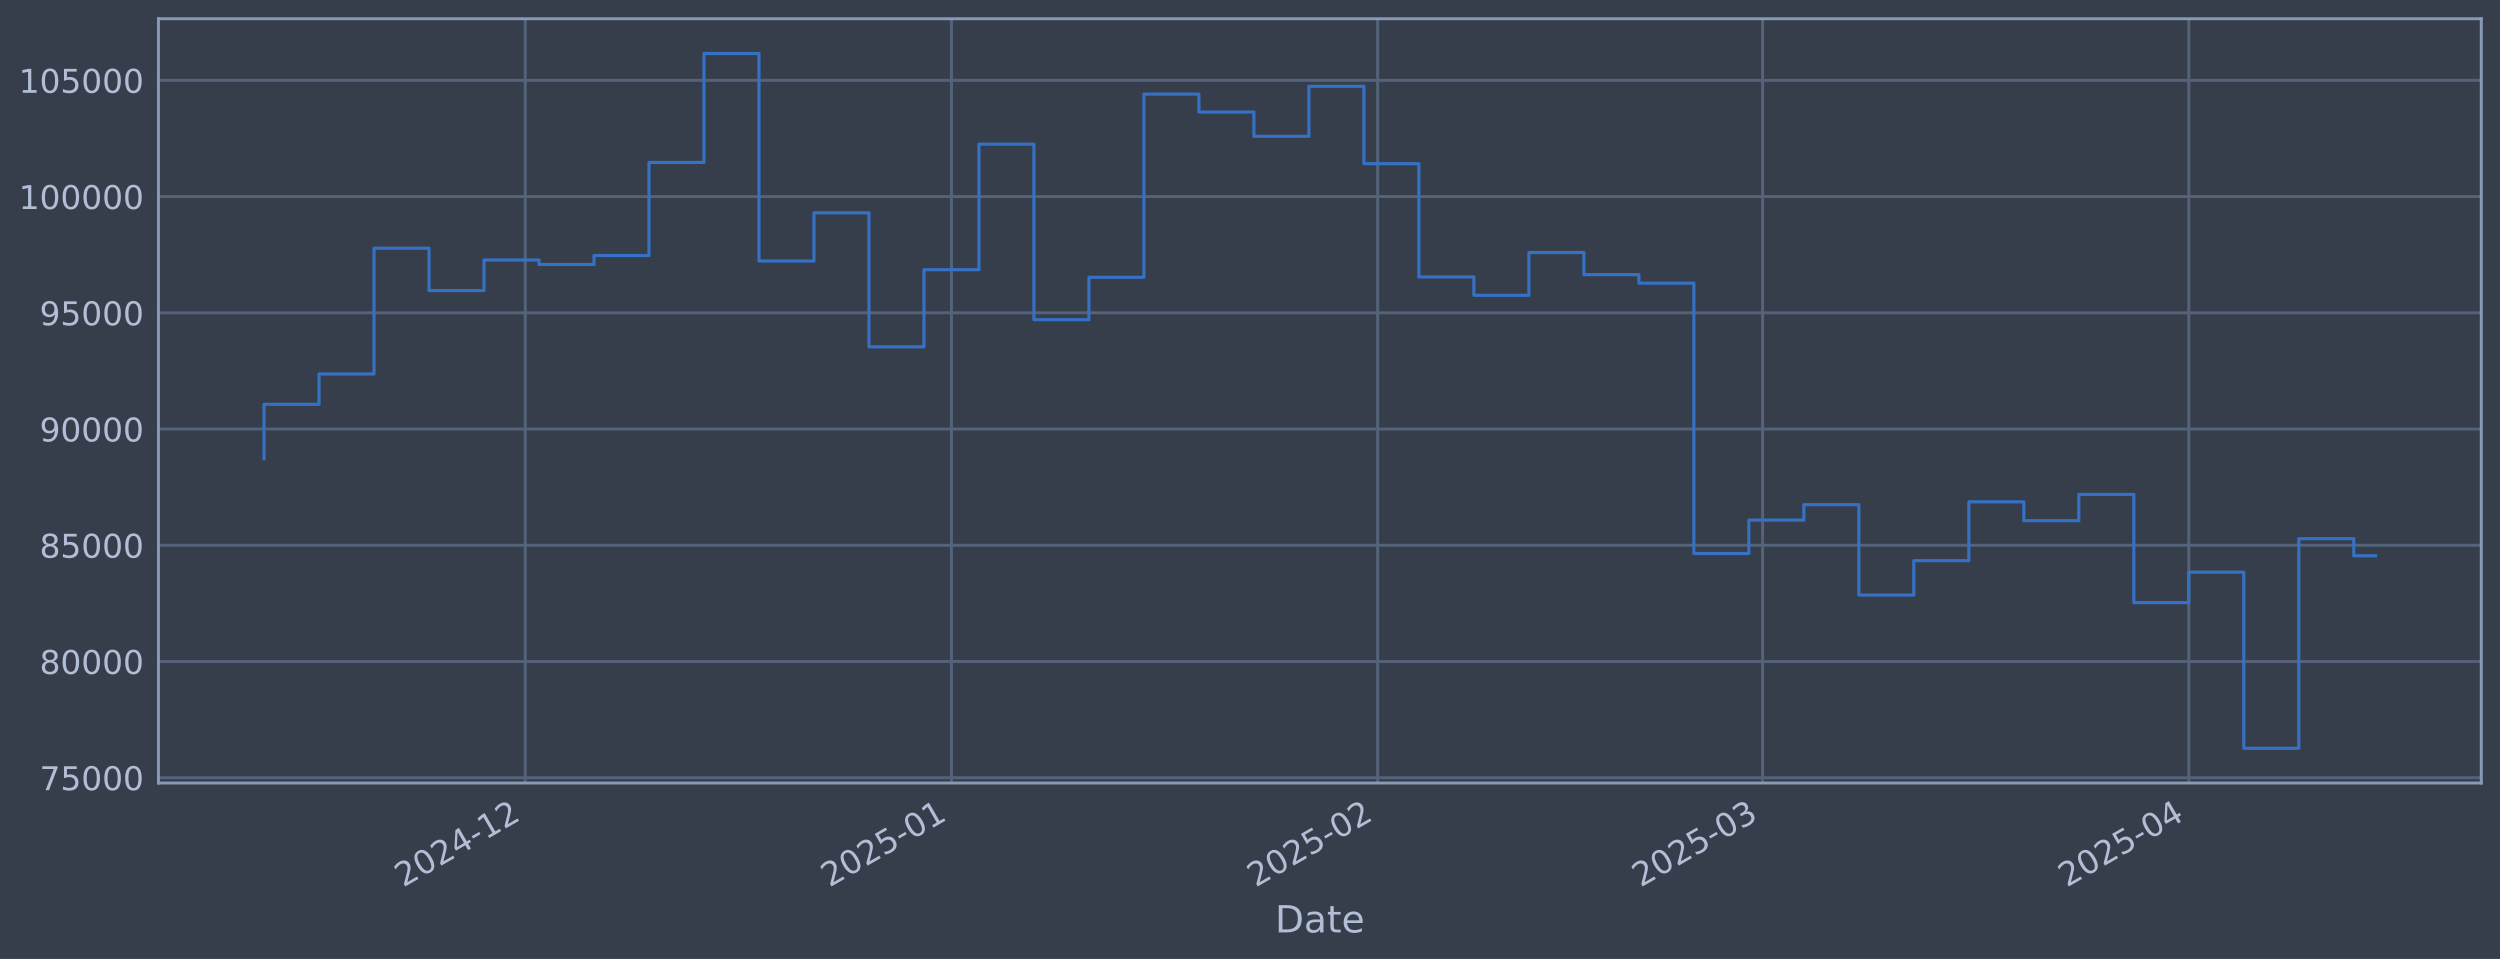
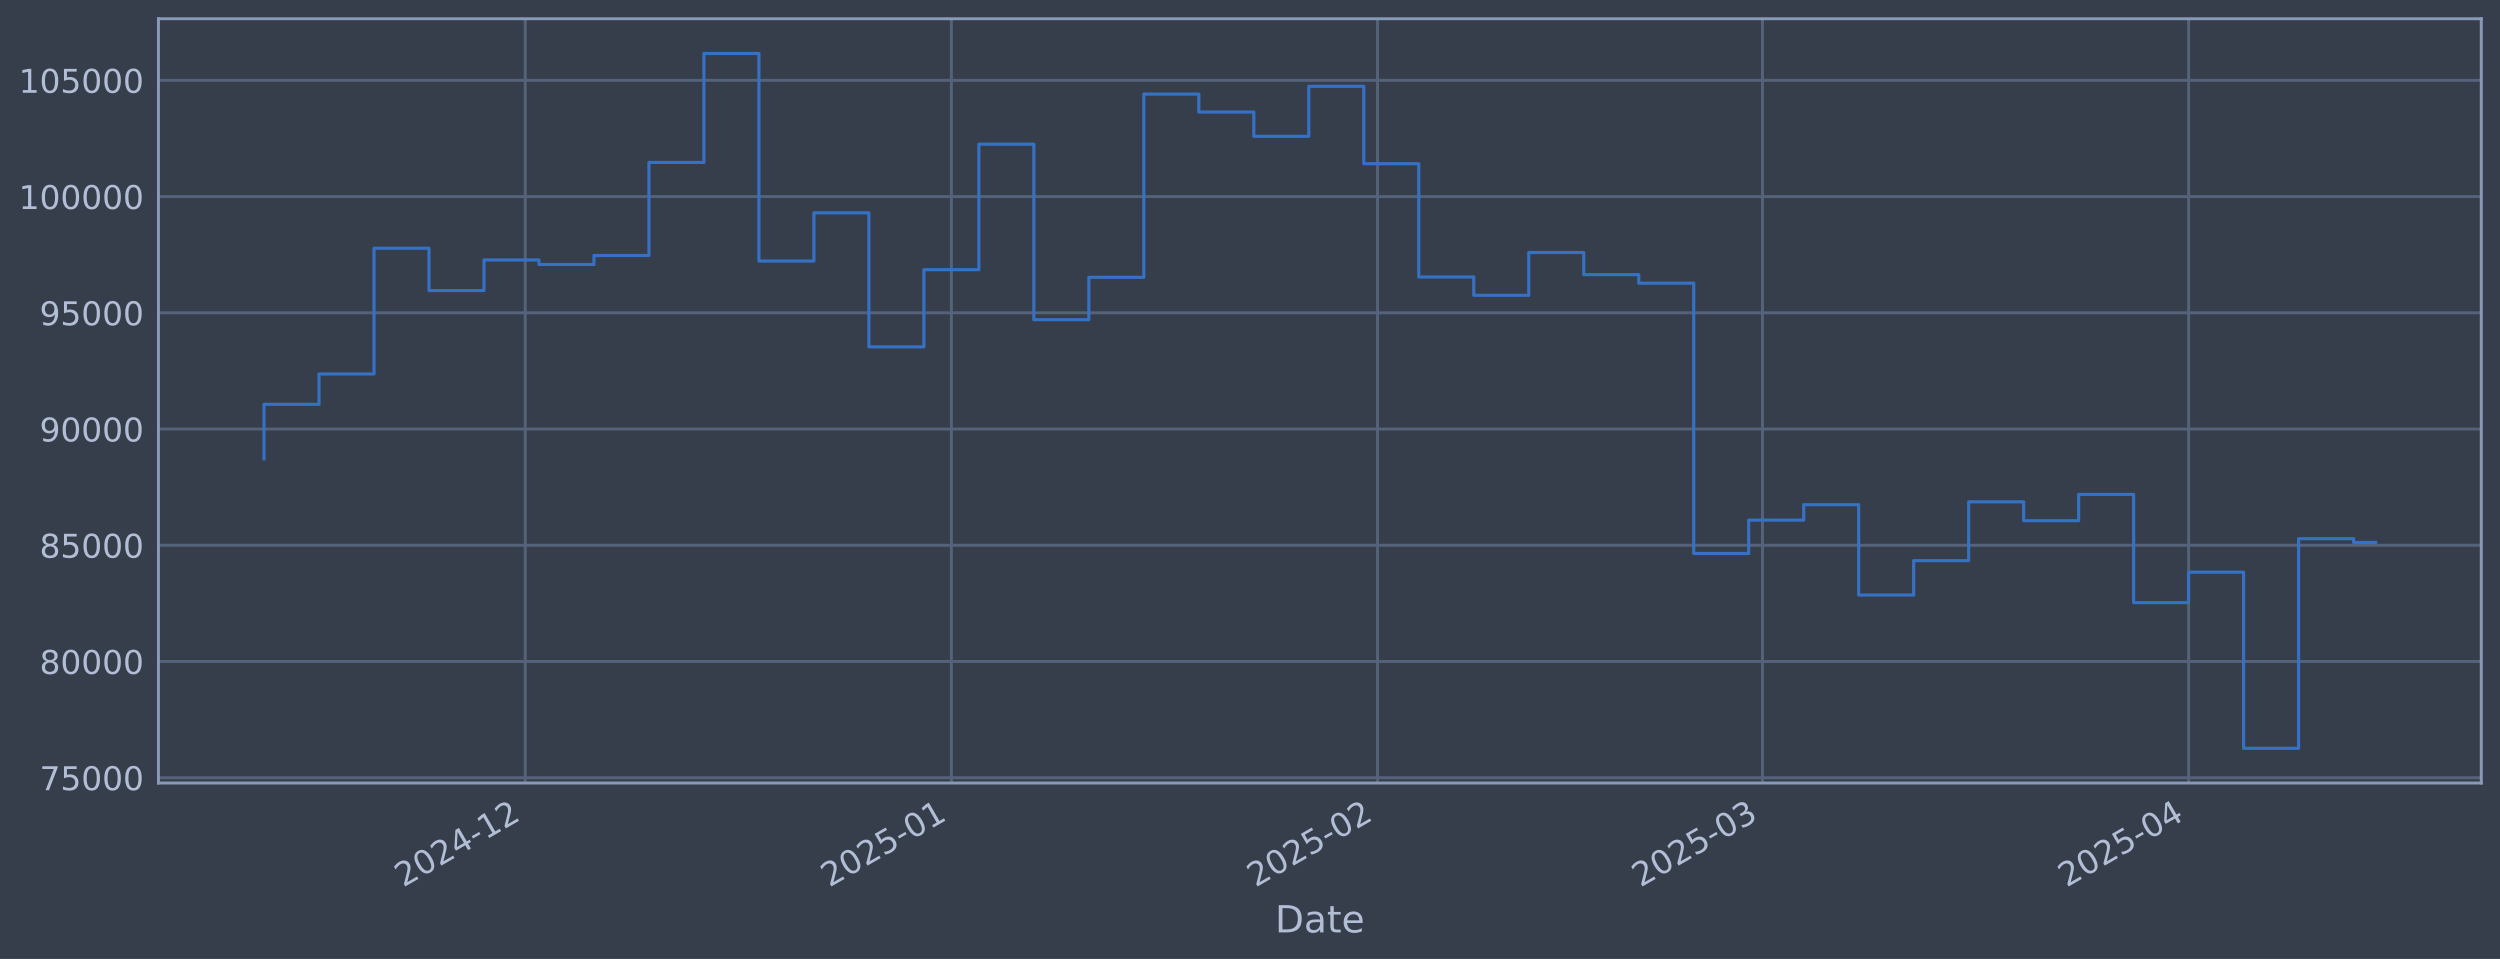
<svg xmlns="http://www.w3.org/2000/svg" xmlns:xlink="http://www.w3.org/1999/xlink" width="960.9pt" height="368.58pt" viewBox="0 0 960.9 368.58" version="1.1">
  <defs>
    <style type="text/css">*{stroke-linejoin: round; stroke-linecap: butt}</style>
  </defs>
  <g id="figure_1">
    <g id="patch_1">
      <path d="M 0 368.58  L 960.9 368.58  L 960.9 0  L 0 0  z " style="fill: #373e4b" />
    </g>
    <g id="axes_1">
      <g id="patch_2">
        <path d="M 60.901 300.96  L 953.701 300.96  L 953.701 7.2  L 60.901 7.2  z " style="fill: #373e4b" />
      </g>
      <g id="matplotlib.axis_1">
        <g id="xtick_1">
          <g id="line2d_1">
-             <path d="M 201.884 300.96  L 201.884 7.2  " clip-path="url(#pd1dca1a8c4)" style="fill: none; stroke: #546379; stroke-width: 1.12; stroke-linecap: square" />
+             <path d="M 201.874 300.96  L 201.874 7.2  " clip-path="url(#p9b51ad6c84)" style="fill: none; stroke: #546379; stroke-width: 1.12; stroke-linecap: square" />
          </g>
          <g id="line2d_2" />
          <g id="text_1">
-             <g style="fill: #b1bed6" transform="translate(154.9812 341.1745) rotate(-30) scale(0.126 -0.126)">
+             <g style="fill: #b1bed6" transform="translate(154.9712 341.1745) rotate(-30) scale(0.126 -0.126)">
              <defs>
                <path id="DejaVuSans-32" d="M 1228 531  L 3431 531  L 3431 0  L 469 0  L 469 531  Q 828 903 1448 1529  Q 2069 2156 2228 2338  Q 2531 2678 2651 2914  Q 2772 3150 2772 3378  Q 2772 3750 2511 3984  Q 2250 4219 1831 4219  Q 1534 4219 1204 4116  Q 875 4013 500 3803  L 500 4441  Q 881 4594 1212 4672  Q 1544 4750 1819 4750  Q 2544 4750 2975 4387  Q 3406 4025 3406 3419  Q 3406 3131 3298 2873  Q 3191 2616 2906 2266  Q 2828 2175 2409 1742  Q 1991 1309 1228 531  z " transform="scale(0.015625)" />
                <path id="DejaVuSans-30" d="M 2034 4250  Q 1547 4250 1301 3770  Q 1056 3291 1056 2328  Q 1056 1369 1301 889  Q 1547 409 2034 409  Q 2525 409 2770 889  Q 3016 1369 3016 2328  Q 3016 3291 2770 3770  Q 2525 4250 2034 4250  z M 2034 4750  Q 2819 4750 3233 4129  Q 3647 3509 3647 2328  Q 3647 1150 3233 529  Q 2819 -91 2034 -91  Q 1250 -91 836 529  Q 422 1150 422 2328  Q 422 3509 836 4129  Q 1250 4750 2034 4750  z " transform="scale(0.015625)" />
                <path id="DejaVuSans-34" d="M 2419 4116  L 825 1625  L 2419 1625  L 2419 4116  z M 2253 4666  L 3047 4666  L 3047 1625  L 3713 1625  L 3713 1100  L 3047 1100  L 3047 0  L 2419 0  L 2419 1100  L 313 1100  L 313 1709  L 2253 4666  z " transform="scale(0.015625)" />
                <path id="DejaVuSans-2d" d="M 313 2009  L 1997 2009  L 1997 1497  L 313 1497  L 313 2009  z " transform="scale(0.015625)" />
                <path id="DejaVuSans-31" d="M 794 531  L 1825 531  L 1825 4091  L 703 3866  L 703 4441  L 1819 4666  L 2450 4666  L 2450 531  L 3481 531  L 3481 0  L 794 0  L 794 531  z " transform="scale(0.015625)" />
              </defs>
              <use xlink:href="#DejaVuSans-32" />
              <use xlink:href="#DejaVuSans-30" transform="translate(63.62305 0)" />
              <use xlink:href="#DejaVuSans-32" transform="translate(127.2461 0)" />
              <use xlink:href="#DejaVuSans-34" transform="translate(190.8691 0)" />
              <use xlink:href="#DejaVuSans-2d" transform="translate(254.4922 0)" />
              <use xlink:href="#DejaVuSans-31" transform="translate(290.5762 0)" />
              <use xlink:href="#DejaVuSans-32" transform="translate(354.1992 0)" />
            </g>
          </g>
        </g>
        <g id="xtick_2">
          <g id="line2d_3">
-             <path d="M 365.699 300.96  L 365.699 7.2  " clip-path="url(#pd1dca1a8c4)" style="fill: none; stroke: #546379; stroke-width: 1.12; stroke-linecap: square" />
+             <path d="M 365.672 300.96  L 365.672 7.2  " clip-path="url(#p9b51ad6c84)" style="fill: none; stroke: #546379; stroke-width: 1.12; stroke-linecap: square" />
          </g>
          <g id="line2d_4" />
          <g id="text_2">
-             <g style="fill: #b1bed6" transform="translate(318.7953 341.1745) rotate(-30) scale(0.126 -0.126)">
+             <g style="fill: #b1bed6" transform="translate(318.7688 341.1745) rotate(-30) scale(0.126 -0.126)">
              <defs>
                <path id="DejaVuSans-35" d="M 691 4666  L 3169 4666  L 3169 4134  L 1269 4134  L 1269 2991  Q 1406 3038 1543 3061  Q 1681 3084 1819 3084  Q 2600 3084 3056 2656  Q 3513 2228 3513 1497  Q 3513 744 3044 326  Q 2575 -91 1722 -91  Q 1428 -91 1123 -41  Q 819 9 494 109  L 494 744  Q 775 591 1075 516  Q 1375 441 1709 441  Q 2250 441 2565 725  Q 2881 1009 2881 1497  Q 2881 1984 2565 2268  Q 2250 2553 1709 2553  Q 1456 2553 1204 2497  Q 953 2441 691 2322  L 691 4666  z " transform="scale(0.015625)" />
              </defs>
              <use xlink:href="#DejaVuSans-32" />
              <use xlink:href="#DejaVuSans-30" transform="translate(63.62305 0)" />
              <use xlink:href="#DejaVuSans-32" transform="translate(127.2461 0)" />
              <use xlink:href="#DejaVuSans-35" transform="translate(190.8691 0)" />
              <use xlink:href="#DejaVuSans-2d" transform="translate(254.4922 0)" />
              <use xlink:href="#DejaVuSans-30" transform="translate(290.5762 0)" />
              <use xlink:href="#DejaVuSans-31" transform="translate(354.1992 0)" />
            </g>
          </g>
        </g>
        <g id="xtick_3">
          <g id="line2d_5">
-             <path d="M 529.513 300.96  L 529.513 7.2  " clip-path="url(#pd1dca1a8c4)" style="fill: none; stroke: #546379; stroke-width: 1.12; stroke-linecap: square" />
+             <path d="M 529.47 300.96  L 529.47 7.2  " clip-path="url(#p9b51ad6c84)" style="fill: none; stroke: #546379; stroke-width: 1.12; stroke-linecap: square" />
          </g>
          <g id="line2d_6" />
          <g id="text_3">
-             <g style="fill: #b1bed6" transform="translate(482.6093 341.1745) rotate(-30) scale(0.126 -0.126)">
+             <g style="fill: #b1bed6" transform="translate(482.5665 341.1745) rotate(-30) scale(0.126 -0.126)">
              <use xlink:href="#DejaVuSans-32" />
              <use xlink:href="#DejaVuSans-30" transform="translate(63.62305 0)" />
              <use xlink:href="#DejaVuSans-32" transform="translate(127.2461 0)" />
              <use xlink:href="#DejaVuSans-35" transform="translate(190.8691 0)" />
              <use xlink:href="#DejaVuSans-2d" transform="translate(254.4922 0)" />
              <use xlink:href="#DejaVuSans-30" transform="translate(290.5762 0)" />
              <use xlink:href="#DejaVuSans-32" transform="translate(354.1992 0)" />
            </g>
          </g>
        </g>
        <g id="xtick_4">
          <g id="line2d_7">
-             <path d="M 677.474 300.96  L 677.474 7.2  " clip-path="url(#pd1dca1a8c4)" style="fill: none; stroke: #546379; stroke-width: 1.12; stroke-linecap: square" />
+             <path d="M 677.416 300.96  L 677.416 7.2  " clip-path="url(#p9b51ad6c84)" style="fill: none; stroke: #546379; stroke-width: 1.12; stroke-linecap: square" />
          </g>
          <g id="line2d_8" />
          <g id="text_4">
-             <g style="fill: #b1bed6" transform="translate(630.5704 341.1745) rotate(-30) scale(0.126 -0.126)">
+             <g style="fill: #b1bed6" transform="translate(630.5127 341.1745) rotate(-30) scale(0.126 -0.126)">
              <defs>
                <path id="DejaVuSans-33" d="M 2597 2516  Q 3050 2419 3304 2112  Q 3559 1806 3559 1356  Q 3559 666 3084 287  Q 2609 -91 1734 -91  Q 1441 -91 1130 -33  Q 819 25 488 141  L 488 750  Q 750 597 1062 519  Q 1375 441 1716 441  Q 2309 441 2620 675  Q 2931 909 2931 1356  Q 2931 1769 2642 2001  Q 2353 2234 1838 2234  L 1294 2234  L 1294 2753  L 1863 2753  Q 2328 2753 2575 2939  Q 2822 3125 2822 3475  Q 2822 3834 2567 4026  Q 2313 4219 1838 4219  Q 1578 4219 1281 4162  Q 984 4106 628 3988  L 628 4550  Q 988 4650 1302 4700  Q 1616 4750 1894 4750  Q 2613 4750 3031 4423  Q 3450 4097 3450 3541  Q 3450 3153 3228 2886  Q 3006 2619 2597 2516  z " transform="scale(0.015625)" />
              </defs>
              <use xlink:href="#DejaVuSans-32" />
              <use xlink:href="#DejaVuSans-30" transform="translate(63.62305 0)" />
              <use xlink:href="#DejaVuSans-32" transform="translate(127.2461 0)" />
              <use xlink:href="#DejaVuSans-35" transform="translate(190.8691 0)" />
              <use xlink:href="#DejaVuSans-2d" transform="translate(254.4922 0)" />
              <use xlink:href="#DejaVuSans-30" transform="translate(290.5762 0)" />
              <use xlink:href="#DejaVuSans-33" transform="translate(354.1992 0)" />
            </g>
          </g>
        </g>
        <g id="xtick_5">
          <g id="line2d_9">
-             <path d="M 841.288 300.96  L 841.288 7.2  " clip-path="url(#pd1dca1a8c4)" style="fill: none; stroke: #546379; stroke-width: 1.12; stroke-linecap: square" />
+             <path d="M 841.214 300.96  L 841.214 7.2  " clip-path="url(#p9b51ad6c84)" style="fill: none; stroke: #546379; stroke-width: 1.12; stroke-linecap: square" />
          </g>
          <g id="line2d_10" />
          <g id="text_5">
-             <g style="fill: #b1bed6" transform="translate(794.3845 341.1745) rotate(-30) scale(0.126 -0.126)">
+             <g style="fill: #b1bed6" transform="translate(794.3104 341.1745) rotate(-30) scale(0.126 -0.126)">
              <use xlink:href="#DejaVuSans-32" />
              <use xlink:href="#DejaVuSans-30" transform="translate(63.62305 0)" />
              <use xlink:href="#DejaVuSans-32" transform="translate(127.2461 0)" />
              <use xlink:href="#DejaVuSans-35" transform="translate(190.8691 0)" />
              <use xlink:href="#DejaVuSans-2d" transform="translate(254.4922 0)" />
              <use xlink:href="#DejaVuSans-30" transform="translate(290.5762 0)" />
              <use xlink:href="#DejaVuSans-34" transform="translate(354.1992 0)" />
            </g>
          </g>
        </g>
        <g id="text_6">
          <g style="fill: #b1bed6" transform="translate(490.0914 358.3856) scale(0.144 -0.144)">
            <defs>
              <path id="DejaVuSans-44" d="M 1259 4147  L 1259 519  L 2022 519  Q 2988 519 3436 956  Q 3884 1394 3884 2338  Q 3884 3275 3436 3711  Q 2988 4147 2022 4147  L 1259 4147  z M 628 4666  L 1925 4666  Q 3281 4666 3915 4102  Q 4550 3538 4550 2338  Q 4550 1131 3912 565  Q 3275 0 1925 0  L 628 0  L 628 4666  z " transform="scale(0.015625)" />
              <path id="DejaVuSans-61" d="M 2194 1759  Q 1497 1759 1228 1600  Q 959 1441 959 1056  Q 959 750 1161 570  Q 1363 391 1709 391  Q 2188 391 2477 730  Q 2766 1069 2766 1631  L 2766 1759  L 2194 1759  z M 3341 1997  L 3341 0  L 2766 0  L 2766 531  Q 2569 213 2275 61  Q 1981 -91 1556 -91  Q 1019 -91 701 211  Q 384 513 384 1019  Q 384 1609 779 1909  Q 1175 2209 1959 2209  L 2766 2209  L 2766 2266  Q 2766 2663 2505 2880  Q 2244 3097 1772 3097  Q 1472 3097 1187 3025  Q 903 2953 641 2809  L 641 3341  Q 956 3463 1253 3523  Q 1550 3584 1831 3584  Q 2591 3584 2966 3190  Q 3341 2797 3341 1997  z " transform="scale(0.015625)" />
              <path id="DejaVuSans-74" d="M 1172 4494  L 1172 3500  L 2356 3500  L 2356 3053  L 1172 3053  L 1172 1153  Q 1172 725 1289 603  Q 1406 481 1766 481  L 2356 481  L 2356 0  L 1766 0  Q 1100 0 847 248  Q 594 497 594 1153  L 594 3053  L 172 3053  L 172 3500  L 594 3500  L 594 4494  L 1172 4494  z " transform="scale(0.015625)" />
              <path id="DejaVuSans-65" d="M 3597 1894  L 3597 1613  L 953 1613  Q 991 1019 1311 708  Q 1631 397 2203 397  Q 2534 397 2845 478  Q 3156 559 3463 722  L 3463 178  Q 3153 47 2828 -22  Q 2503 -91 2169 -91  Q 1331 -91 842 396  Q 353 884 353 1716  Q 353 2575 817 3079  Q 1281 3584 2069 3584  Q 2775 3584 3186 3129  Q 3597 2675 3597 1894  z M 3022 2063  Q 3016 2534 2758 2815  Q 2500 3097 2075 3097  Q 1594 3097 1305 2825  Q 1016 2553 972 2059  L 3022 2063  z " transform="scale(0.015625)" />
            </defs>
            <use xlink:href="#DejaVuSans-44" />
            <use xlink:href="#DejaVuSans-61" transform="translate(77.00195 0)" />
            <use xlink:href="#DejaVuSans-74" transform="translate(138.2812 0)" />
            <use xlink:href="#DejaVuSans-65" transform="translate(177.4902 0)" />
          </g>
        </g>
      </g>
      <g id="matplotlib.axis_2">
        <g id="ytick_1">
          <g id="line2d_11">
-             <path d="M 60.901 298.924  L 953.701 298.924  " clip-path="url(#pd1dca1a8c4)" style="fill: none; stroke: #546379; stroke-width: 1.12; stroke-linecap: square" />
+             <path d="M 60.901 298.924  L 953.701 298.924  " clip-path="url(#p9b51ad6c84)" style="fill: none; stroke: #546379; stroke-width: 1.12; stroke-linecap: square" />
          </g>
          <g id="line2d_12" />
          <g id="text_7">
            <g style="fill: #b1bed6" transform="translate(15.21675 303.7108) scale(0.126 -0.126)">
              <defs>
                <path id="DejaVuSans-37" d="M 525 4666  L 3525 4666  L 3525 4397  L 1831 0  L 1172 0  L 2766 4134  L 525 4134  L 525 4666  z " transform="scale(0.015625)" />
              </defs>
              <use xlink:href="#DejaVuSans-37" />
              <use xlink:href="#DejaVuSans-35" transform="translate(63.62305 0)" />
              <use xlink:href="#DejaVuSans-30" transform="translate(127.2461 0)" />
              <use xlink:href="#DejaVuSans-30" transform="translate(190.8691 0)" />
              <use xlink:href="#DejaVuSans-30" transform="translate(254.4922 0)" />
            </g>
          </g>
        </g>
        <g id="ytick_2">
          <g id="line2d_13">
-             <path d="M 60.901 254.25  L 953.701 254.25  " clip-path="url(#pd1dca1a8c4)" style="fill: none; stroke: #546379; stroke-width: 1.12; stroke-linecap: square" />
+             <path d="M 60.901 254.25  L 953.701 254.25  " clip-path="url(#p9b51ad6c84)" style="fill: none; stroke: #546379; stroke-width: 1.12; stroke-linecap: square" />
          </g>
          <g id="line2d_14" />
          <g id="text_8">
            <g style="fill: #b1bed6" transform="translate(15.21675 259.037) scale(0.126 -0.126)">
              <defs>
                <path id="DejaVuSans-38" d="M 2034 2216  Q 1584 2216 1326 1975  Q 1069 1734 1069 1313  Q 1069 891 1326 650  Q 1584 409 2034 409  Q 2484 409 2743 651  Q 3003 894 3003 1313  Q 3003 1734 2745 1975  Q 2488 2216 2034 2216  z M 1403 2484  Q 997 2584 770 2862  Q 544 3141 544 3541  Q 544 4100 942 4425  Q 1341 4750 2034 4750  Q 2731 4750 3128 4425  Q 3525 4100 3525 3541  Q 3525 3141 3298 2862  Q 3072 2584 2669 2484  Q 3125 2378 3379 2068  Q 3634 1759 3634 1313  Q 3634 634 3220 271  Q 2806 -91 2034 -91  Q 1263 -91 848 271  Q 434 634 434 1313  Q 434 1759 690 2068  Q 947 2378 1403 2484  z M 1172 3481  Q 1172 3119 1398 2916  Q 1625 2713 2034 2713  Q 2441 2713 2670 2916  Q 2900 3119 2900 3481  Q 2900 3844 2670 4047  Q 2441 4250 2034 4250  Q 1625 4250 1398 4047  Q 1172 3844 1172 3481  z " transform="scale(0.015625)" />
              </defs>
              <use xlink:href="#DejaVuSans-38" />
              <use xlink:href="#DejaVuSans-30" transform="translate(63.62305 0)" />
              <use xlink:href="#DejaVuSans-30" transform="translate(127.2461 0)" />
              <use xlink:href="#DejaVuSans-30" transform="translate(190.8691 0)" />
              <use xlink:href="#DejaVuSans-30" transform="translate(254.4922 0)" />
            </g>
          </g>
        </g>
        <g id="ytick_3">
          <g id="line2d_15">
-             <path d="M 60.901 209.576  L 953.701 209.576  " clip-path="url(#pd1dca1a8c4)" style="fill: none; stroke: #546379; stroke-width: 1.12; stroke-linecap: square" />
+             <path d="M 60.901 209.576  L 953.701 209.576  " clip-path="url(#p9b51ad6c84)" style="fill: none; stroke: #546379; stroke-width: 1.12; stroke-linecap: square" />
          </g>
          <g id="line2d_16" />
          <g id="text_9">
            <g style="fill: #b1bed6" transform="translate(15.21675 214.3633) scale(0.126 -0.126)">
              <use xlink:href="#DejaVuSans-38" />
              <use xlink:href="#DejaVuSans-35" transform="translate(63.62305 0)" />
              <use xlink:href="#DejaVuSans-30" transform="translate(127.2461 0)" />
              <use xlink:href="#DejaVuSans-30" transform="translate(190.8691 0)" />
              <use xlink:href="#DejaVuSans-30" transform="translate(254.4922 0)" />
            </g>
          </g>
        </g>
        <g id="ytick_4">
          <g id="line2d_17">
-             <path d="M 60.901 164.903  L 953.701 164.903  " clip-path="url(#pd1dca1a8c4)" style="fill: none; stroke: #546379; stroke-width: 1.12; stroke-linecap: square" />
+             <path d="M 60.901 164.903  L 953.701 164.903  " clip-path="url(#p9b51ad6c84)" style="fill: none; stroke: #546379; stroke-width: 1.12; stroke-linecap: square" />
          </g>
          <g id="line2d_18" />
          <g id="text_10">
            <g style="fill: #b1bed6" transform="translate(15.21675 169.6896) scale(0.126 -0.126)">
              <defs>
                <path id="DejaVuSans-39" d="M 703 97  L 703 672  Q 941 559 1184 500  Q 1428 441 1663 441  Q 2288 441 2617 861  Q 2947 1281 2994 2138  Q 2813 1869 2534 1725  Q 2256 1581 1919 1581  Q 1219 1581 811 2004  Q 403 2428 403 3163  Q 403 3881 828 4315  Q 1253 4750 1959 4750  Q 2769 4750 3195 4129  Q 3622 3509 3622 2328  Q 3622 1225 3098 567  Q 2575 -91 1691 -91  Q 1453 -91 1209 -44  Q 966 3 703 97  z M 1959 2075  Q 2384 2075 2632 2365  Q 2881 2656 2881 3163  Q 2881 3666 2632 3958  Q 2384 4250 1959 4250  Q 1534 4250 1286 3958  Q 1038 3666 1038 3163  Q 1038 2656 1286 2365  Q 1534 2075 1959 2075  z " transform="scale(0.015625)" />
              </defs>
              <use xlink:href="#DejaVuSans-39" />
              <use xlink:href="#DejaVuSans-30" transform="translate(63.62305 0)" />
              <use xlink:href="#DejaVuSans-30" transform="translate(127.2461 0)" />
              <use xlink:href="#DejaVuSans-30" transform="translate(190.8691 0)" />
              <use xlink:href="#DejaVuSans-30" transform="translate(254.4922 0)" />
            </g>
          </g>
        </g>
        <g id="ytick_5">
          <g id="line2d_19">
-             <path d="M 60.901 120.229  L 953.701 120.229  " clip-path="url(#pd1dca1a8c4)" style="fill: none; stroke: #546379; stroke-width: 1.12; stroke-linecap: square" />
+             <path d="M 60.901 120.229  L 953.701 120.229  " clip-path="url(#p9b51ad6c84)" style="fill: none; stroke: #546379; stroke-width: 1.12; stroke-linecap: square" />
          </g>
          <g id="line2d_20" />
          <g id="text_11">
            <g style="fill: #b1bed6" transform="translate(15.21675 125.0159) scale(0.126 -0.126)">
              <use xlink:href="#DejaVuSans-39" />
              <use xlink:href="#DejaVuSans-35" transform="translate(63.62305 0)" />
              <use xlink:href="#DejaVuSans-30" transform="translate(127.2461 0)" />
              <use xlink:href="#DejaVuSans-30" transform="translate(190.8691 0)" />
              <use xlink:href="#DejaVuSans-30" transform="translate(254.4922 0)" />
            </g>
          </g>
        </g>
        <g id="ytick_6">
          <g id="line2d_21">
-             <path d="M 60.901 75.555  L 953.701 75.555  " clip-path="url(#pd1dca1a8c4)" style="fill: none; stroke: #546379; stroke-width: 1.12; stroke-linecap: square" />
+             <path d="M 60.901 75.555  L 953.701 75.555  " clip-path="url(#p9b51ad6c84)" style="fill: none; stroke: #546379; stroke-width: 1.12; stroke-linecap: square" />
          </g>
          <g id="line2d_22" />
          <g id="text_12">
            <g style="fill: #b1bed6" transform="translate(7.2 80.34213) scale(0.126 -0.126)">
              <use xlink:href="#DejaVuSans-31" />
              <use xlink:href="#DejaVuSans-30" transform="translate(63.62305 0)" />
              <use xlink:href="#DejaVuSans-30" transform="translate(127.2461 0)" />
              <use xlink:href="#DejaVuSans-30" transform="translate(190.8691 0)" />
              <use xlink:href="#DejaVuSans-30" transform="translate(254.4922 0)" />
              <use xlink:href="#DejaVuSans-30" transform="translate(318.1152 0)" />
            </g>
          </g>
        </g>
        <g id="ytick_7">
          <g id="line2d_23">
-             <path d="M 60.901 30.881  L 953.701 30.881  " clip-path="url(#pd1dca1a8c4)" style="fill: none; stroke: #546379; stroke-width: 1.12; stroke-linecap: square" />
+             <path d="M 60.901 30.881  L 953.701 30.881  " clip-path="url(#p9b51ad6c84)" style="fill: none; stroke: #546379; stroke-width: 1.12; stroke-linecap: square" />
          </g>
          <g id="line2d_24" />
          <g id="text_13">
            <g style="fill: #b1bed6" transform="translate(7.2 35.6684) scale(0.126 -0.126)">
              <use xlink:href="#DejaVuSans-31" />
              <use xlink:href="#DejaVuSans-30" transform="translate(63.62305 0)" />
              <use xlink:href="#DejaVuSans-35" transform="translate(127.2461 0)" />
              <use xlink:href="#DejaVuSans-30" transform="translate(190.8691 0)" />
              <use xlink:href="#DejaVuSans-30" transform="translate(254.4922 0)" />
              <use xlink:href="#DejaVuSans-30" transform="translate(318.1152 0)" />
            </g>
          </g>
        </g>
      </g>
      <g id="line2d_25">
-         <path d="M 101.482 176.341  L 101.482 155.403  L 122.62 155.403  L 122.62 143.732  L 143.757 143.732  L 143.757 95.418  L 164.894 95.418  L 164.894 111.678  L 186.032 111.678  L 186.032 99.915  L 207.169 99.915  L 207.169 101.649  L 228.306 101.649  L 228.306 98.2  L 249.443 98.2  L 249.443 62.443  L 270.581 62.443  L 270.581 20.553  L 291.718 20.553  L 291.718 100.335  L 312.855 100.335  L 312.855 81.808  L 333.993 81.808  L 333.993 133.306  L 355.13 133.306  L 355.13 103.667  L 376.267 103.667  L 376.267 55.422  L 397.405 55.422  L 397.405 122.885  L 418.542 122.885  L 418.542 106.584  L 439.679 106.584  L 439.679 36.163  L 460.816 36.163  L 460.816 43.059  L 481.954 43.059  L 481.954 52.391  L 503.091 52.391  L 503.091 33.169  L 524.228 33.169  L 524.228 62.915  L 545.366 62.915  L 545.366 106.463  L 566.503 106.463  L 566.503 113.51  L 587.64 113.51  L 587.64 97.056  L 608.777 97.056  L 608.777 105.551  L 629.915 105.551  L 629.915 108.839  L 651.052 108.839  L 651.052 212.74  L 672.189 212.74  L 672.189 199.911  L 693.327 199.911  L 693.327 193.981  L 714.464 193.981  L 714.464 228.703  L 735.601 228.703  L 735.601 215.477  L 756.739 215.477  L 756.739 192.89  L 777.876 192.89  L 777.876 200.132  L 799.013 200.132  L 799.013 190.029  L 820.15 190.029  L 820.15 231.635  L 841.288 231.635  L 841.288 219.923  L 862.425 219.923  L 862.425 287.607  L 883.562 287.607  L 883.562 207.045  L 904.7 207.045  L 904.7 213.61  L 913.119 213.61  " clip-path="url(#pd1dca1a8c4)" style="fill: none; stroke: #3572c6; stroke-width: 1.2; stroke-linecap: square" />
+         <path d="M 101.482 176.341  L 101.482 155.403  L 122.617 155.403  L 122.617 143.732  L 143.753 143.732  L 143.753 95.418  L 164.888 95.418  L 164.888 111.678  L 186.023 111.678  L 186.023 99.915  L 207.158 99.915  L 207.158 101.649  L 228.293 101.649  L 228.293 98.2  L 249.429 98.2  L 249.429 62.443  L 270.564 62.443  L 270.564 20.553  L 291.699 20.553  L 291.699 100.335  L 312.834 100.335  L 312.834 81.808  L 333.969 81.808  L 333.969 133.306  L 355.104 133.306  L 355.104 103.667  L 376.24 103.667  L 376.24 55.422  L 397.375 55.422  L 397.375 122.885  L 418.51 122.885  L 418.51 106.584  L 439.645 106.584  L 439.645 36.163  L 460.78 36.163  L 460.78 43.059  L 481.916 43.059  L 481.916 52.391  L 503.051 52.391  L 503.051 33.169  L 524.186 33.169  L 524.186 62.915  L 545.321 62.915  L 545.321 106.463  L 566.456 106.463  L 566.456 113.51  L 587.591 113.51  L 587.591 97.056  L 608.727 97.056  L 608.727 105.551  L 629.862 105.551  L 629.862 108.839  L 650.997 108.839  L 650.997 212.74  L 672.132 212.74  L 672.132 199.911  L 693.267 199.911  L 693.267 193.981  L 714.403 193.981  L 714.403 228.703  L 735.538 228.703  L 735.538 215.477  L 756.673 215.477  L 756.673 192.89  L 777.808 192.89  L 777.808 200.132  L 798.943 200.132  L 798.943 190.029  L 820.078 190.029  L 820.078 231.635  L 841.214 231.635  L 841.214 219.923  L 862.349 219.923  L 862.349 287.607  L 883.484 287.607  L 883.484 207.045  L 904.619 207.045  L 904.619 208.48  L 913.119 208.48  " clip-path="url(#p9b51ad6c84)" style="fill: none; stroke: #3572c6; stroke-width: 1.2; stroke-linecap: square" />
      </g>
      <g id="patch_3">
        <path d="M 60.901 300.96  L 60.901 7.2  " style="fill: none; stroke: #899ab8; stroke-width: 1.12; stroke-linejoin: miter; stroke-linecap: square" />
      </g>
      <g id="patch_4">
        <path d="M 953.701 300.96  L 953.701 7.2  " style="fill: none; stroke: #899ab8; stroke-width: 1.12; stroke-linejoin: miter; stroke-linecap: square" />
      </g>
      <g id="patch_5">
        <path d="M 60.901 300.96  L 953.701 300.96  " style="fill: none; stroke: #899ab8; stroke-width: 1.12; stroke-linejoin: miter; stroke-linecap: square" />
      </g>
      <g id="patch_6">
        <path d="M 60.901 7.2  L 953.701 7.2  " style="fill: none; stroke: #899ab8; stroke-width: 1.12; stroke-linejoin: miter; stroke-linecap: square" />
      </g>
    </g>
  </g>
  <defs>
-     <clipPath id="pd1dca1a8c4">
+     <clipPath id="p9b51ad6c84">
      <rect x="60.901" y="7.2" width="892.8" height="293.76" />
    </clipPath>
  </defs>
</svg>
